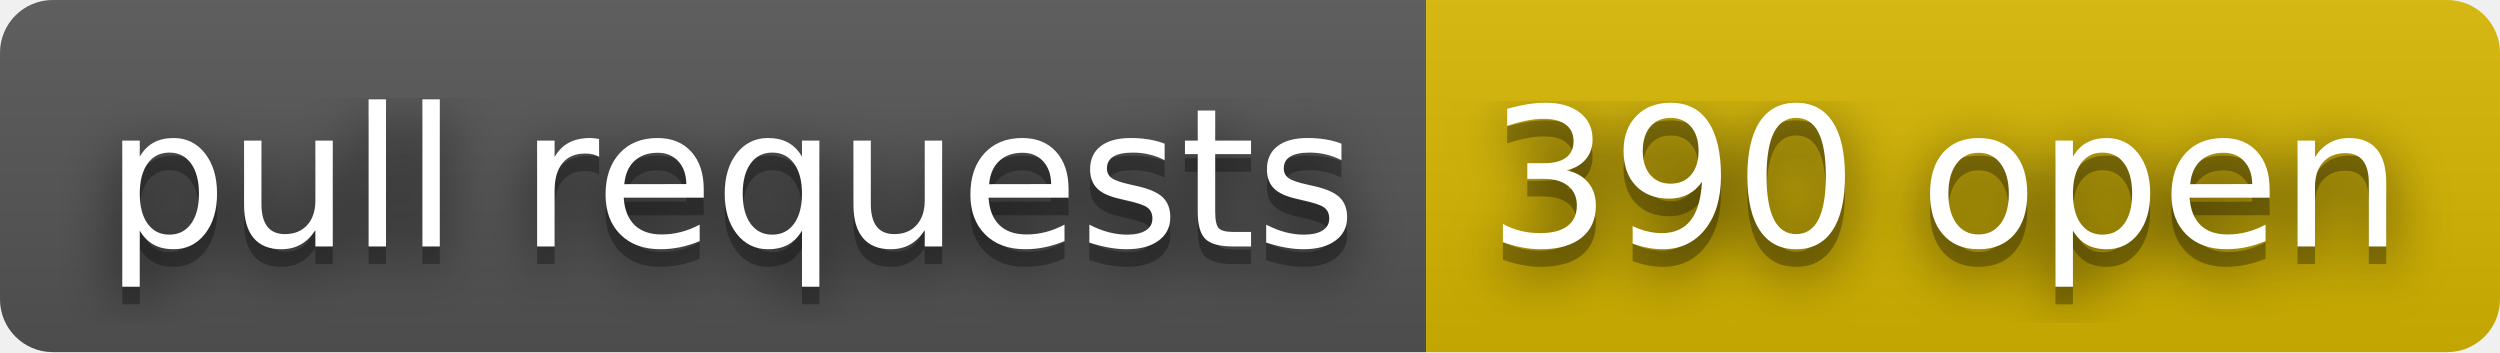
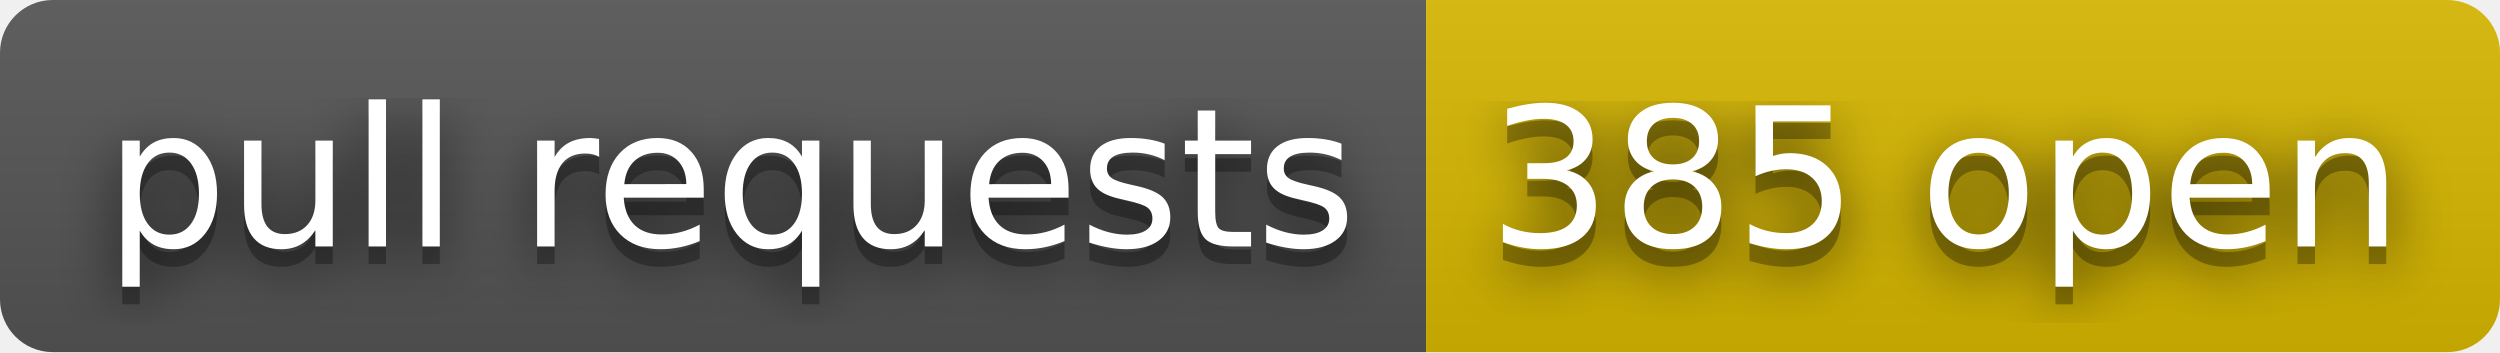
- <svg xmlns="http://www.w3.org/2000/svg" width="142" height="20" role="img" aria-label="pull requests: 390 open">
+ <svg xmlns="http://www.w3.org/2000/svg" width="142" height="20" role="img" aria-label="pull requests: 385 open">
  <filter id="blur">
    <feGaussianBlur stdDeviation="16" />
  </filter>
  <linearGradient id="s" x2="0" y2="100%">
    <stop offset="0" stop-color="#bbb" stop-opacity=".1" />
    <stop offset="1" stop-opacity=".1" />
  </linearGradient>
  <clipPath id="r">
    <rect width="142" height="20" rx="3" />
  </clipPath>
  <g clip-path="url(#r)">
    <rect width="81" height="20" fill="#555" />
    <rect x="81" width="61" height="20" fill="#d8b800" />
    <rect width="142" height="20" fill="url(#s)" />
  </g>
  <g fill="#fff" text-anchor="middle" font-family="Verdana,Geneva,DejaVu Sans,sans-serif" text-rendering="geometricPrecision" font-size="110">
    <g transform="scale(.1)">
      <g aria-hidden="true" fill="#010101">
        <text x="415" y="150" fill-opacity=".8" filter="url(#blur)" textLength="710">pull requests</text>
        <text x="415" y="150" fill-opacity=".3" textLength="710">pull requests</text>
      </g>
      <text x="415" y="140" textLength="710">pull requests</text>
    </g>
    <g transform="scale(.1)">
      <g aria-hidden="true" fill="#010101">
-         <text x="1105" y="150" fill-opacity=".8" filter="url(#blur)" textLength="510">390 open</text>
-         <text x="1105" y="150" fill-opacity=".3" textLength="510">390 open</text>
+         <text x="1105" y="150" fill-opacity=".8" filter="url(#blur)" textLength="510">385 open</text>
+         <text x="1105" y="150" fill-opacity=".3" textLength="510">385 open</text>
      </g>
-       <text x="1105" y="140" textLength="510">390 open</text>
+       <text x="1105" y="140" textLength="510">385 open</text>
    </g>
  </g>
</svg>
